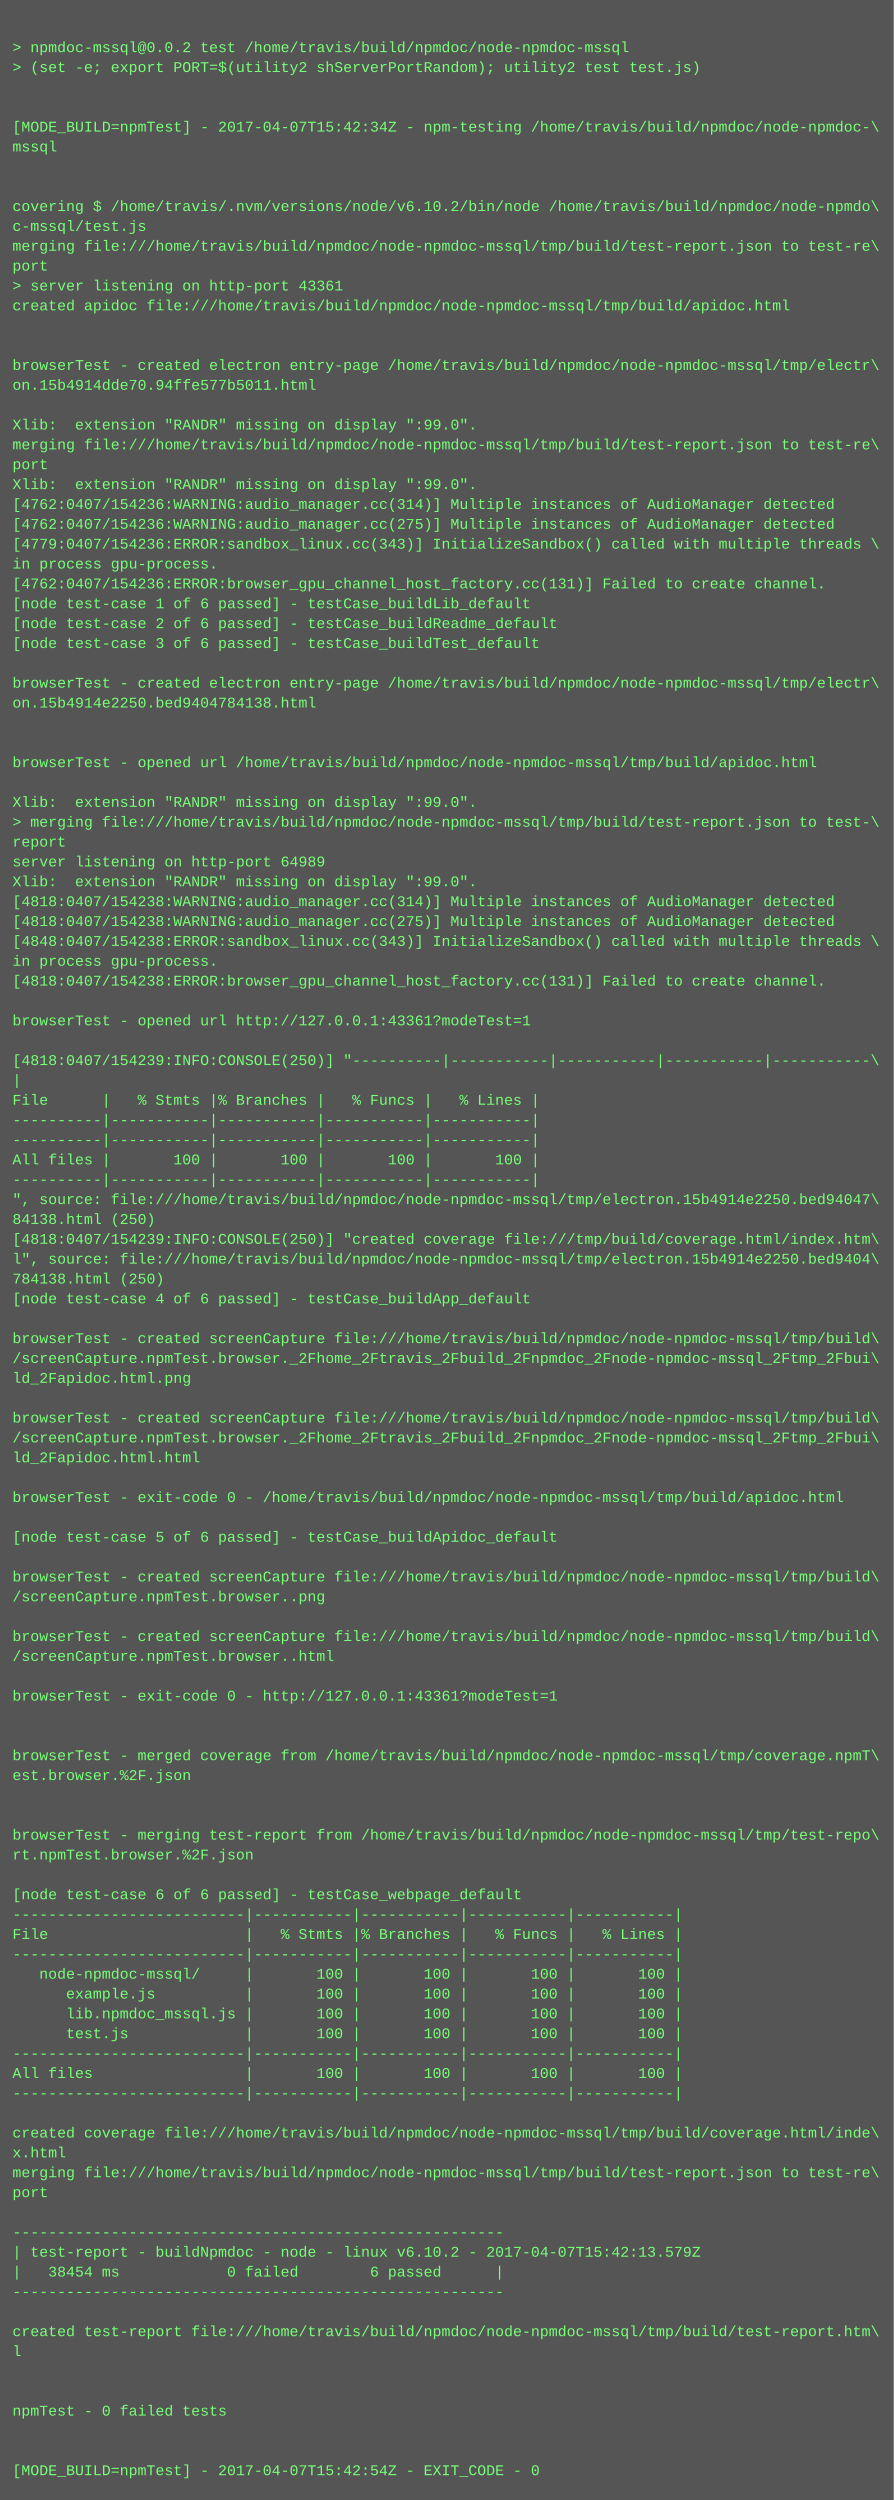
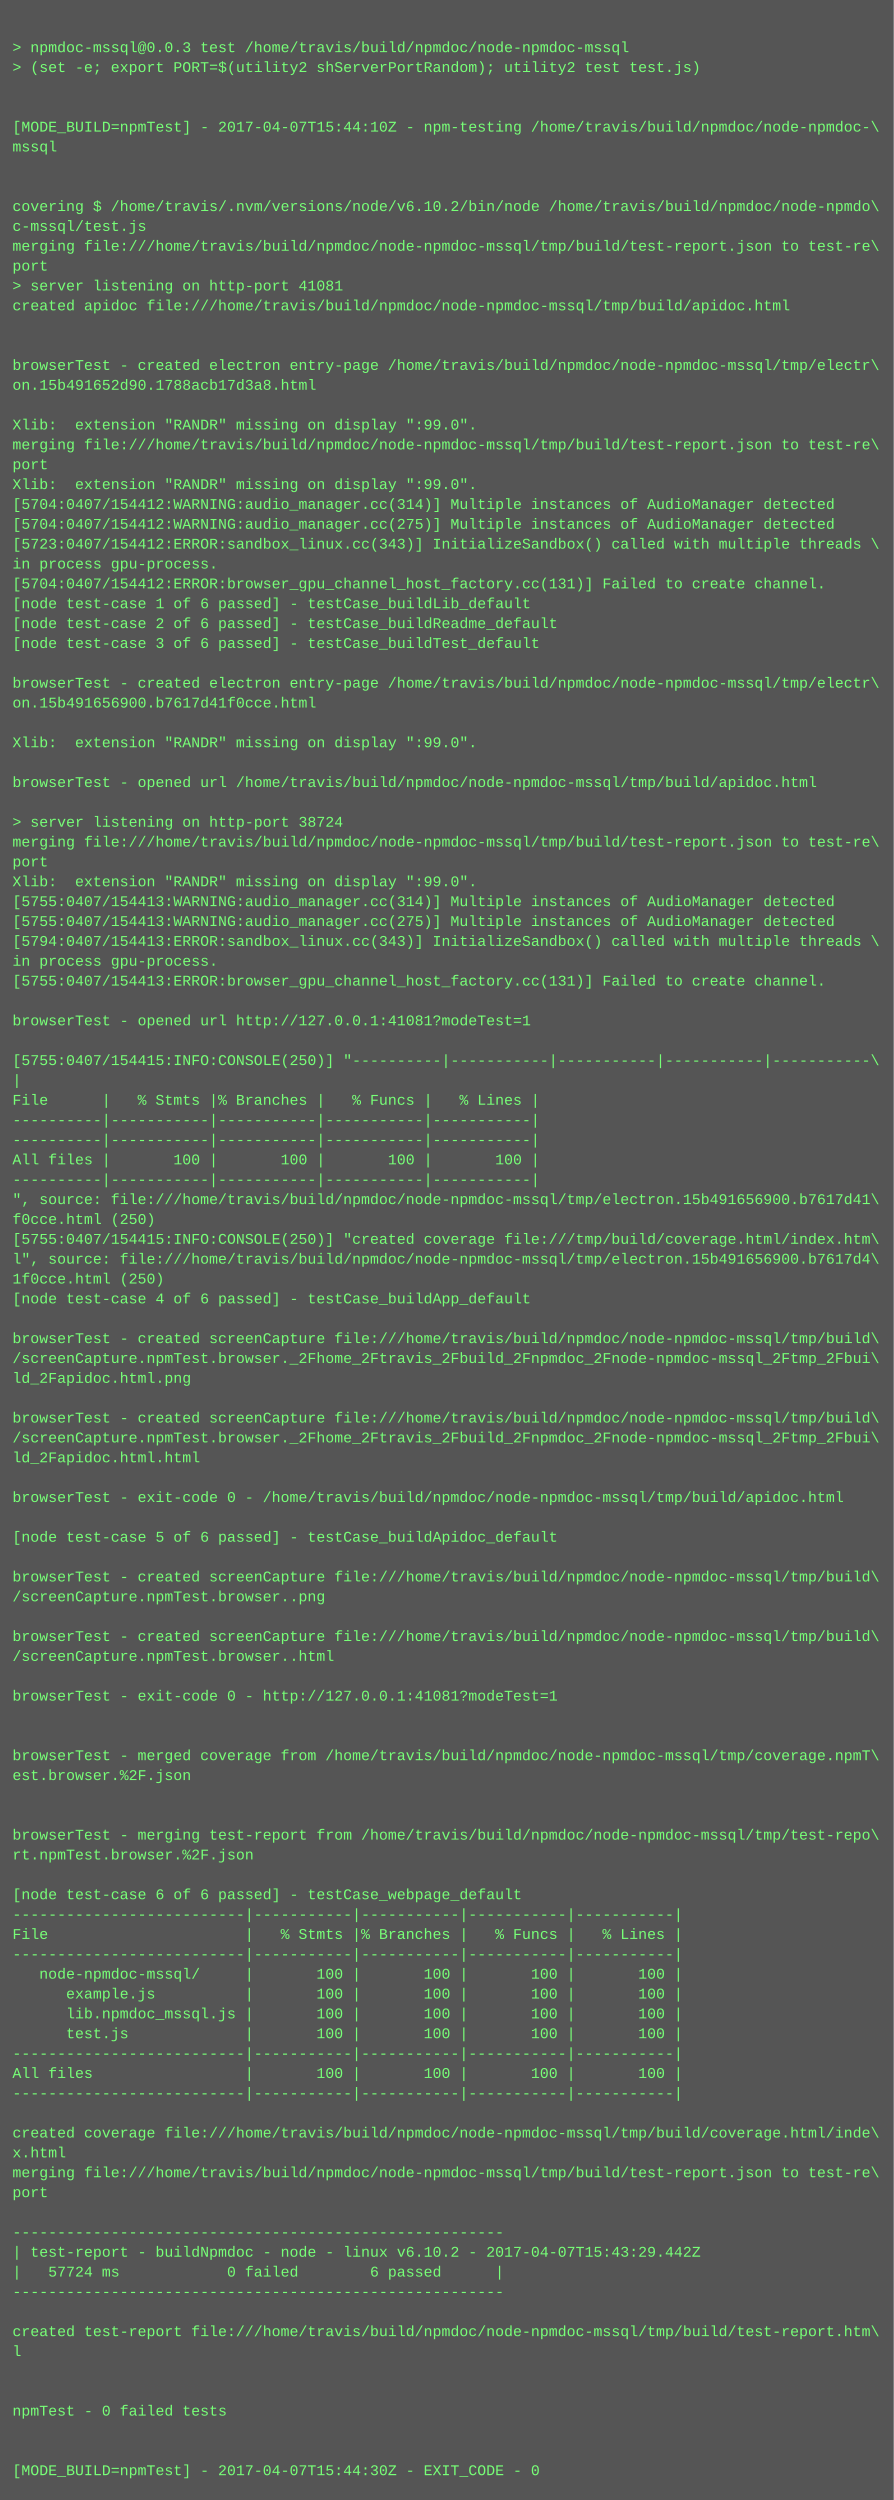
<svg xmlns="http://www.w3.org/2000/svg" height="2014" width="720">
  <rect height="2014" fill="#555" width="720" />
  <text fill="#7f7" font-family="Courier New" font-size="12" xml:space="preserve">
    <tspan x="10" y="26" />
-     <tspan x="10" y="42">&gt; npmdoc-mssql@0.0.2 test /home/travis/build/npmdoc/node-npmdoc-mssql</tspan>
+     <tspan x="10" y="42">&gt; npmdoc-mssql@0.0.3 test /home/travis/build/npmdoc/node-npmdoc-mssql</tspan>
    <tspan x="10" y="58">&gt; (set -e; export PORT=$(utility2 shServerPortRandom); utility2 test test.js)</tspan>
    <tspan x="10" y="74" />
    <tspan x="10" y="90" />
-     <tspan x="10" y="106">[MODE_BUILD=npmTest] - 2017-04-07T15:42:34Z - npm-testing /home/travis/build/npmdoc/node-npmdoc-\</tspan>
+     <tspan x="10" y="106">[MODE_BUILD=npmTest] - 2017-04-07T15:44:10Z - npm-testing /home/travis/build/npmdoc/node-npmdoc-\</tspan>
    <tspan x="10" y="122">mssql</tspan>
    <tspan x="10" y="138" />
    <tspan x="10" y="154" />
    <tspan x="10" y="170">covering $ /home/travis/.nvm/versions/node/v6.10.2/bin/node /home/travis/build/npmdoc/node-npmdo\</tspan>
    <tspan x="10" y="186">c-mssql/test.js</tspan>
    <tspan x="10" y="202">merging file:///home/travis/build/npmdoc/node-npmdoc-mssql/tmp/build/test-report.json to test-re\</tspan>
    <tspan x="10" y="218">port</tspan>
-     <tspan x="10" y="234">&gt; server listening on http-port 43361</tspan>
+     <tspan x="10" y="234">&gt; server listening on http-port 41081</tspan>
    <tspan x="10" y="250">created apidoc file:///home/travis/build/npmdoc/node-npmdoc-mssql/tmp/build/apidoc.html</tspan>
    <tspan x="10" y="266" />
    <tspan x="10" y="282" />
    <tspan x="10" y="298">browserTest - created electron entry-page /home/travis/build/npmdoc/node-npmdoc-mssql/tmp/electr\</tspan>
-     <tspan x="10" y="314">on.15b4914dde70.94ffe577b5011.html</tspan>
+     <tspan x="10" y="314">on.15b491652d90.1788acb17d3a8.html</tspan>
    <tspan x="10" y="330" />
    <tspan x="10" y="346">Xlib:  extension "RANDR" missing on display ":99.0".</tspan>
    <tspan x="10" y="362">merging file:///home/travis/build/npmdoc/node-npmdoc-mssql/tmp/build/test-report.json to test-re\</tspan>
    <tspan x="10" y="378">port</tspan>
    <tspan x="10" y="394">Xlib:  extension "RANDR" missing on display ":99.0".</tspan>
-     <tspan x="10" y="410">[4762:0407/154236:WARNING:audio_manager.cc(314)] Multiple instances of AudioManager detected</tspan>
-     <tspan x="10" y="426">[4762:0407/154236:WARNING:audio_manager.cc(275)] Multiple instances of AudioManager detected</tspan>
-     <tspan x="10" y="442">[4779:0407/154236:ERROR:sandbox_linux.cc(343)] InitializeSandbox() called with multiple threads \</tspan>
+     <tspan x="10" y="410">[5704:0407/154412:WARNING:audio_manager.cc(314)] Multiple instances of AudioManager detected</tspan>
+     <tspan x="10" y="426">[5704:0407/154412:WARNING:audio_manager.cc(275)] Multiple instances of AudioManager detected</tspan>
+     <tspan x="10" y="442">[5723:0407/154412:ERROR:sandbox_linux.cc(343)] InitializeSandbox() called with multiple threads \</tspan>
    <tspan x="10" y="458">in process gpu-process. </tspan>
-     <tspan x="10" y="474">[4762:0407/154236:ERROR:browser_gpu_channel_host_factory.cc(131)] Failed to create channel.</tspan>
+     <tspan x="10" y="474">[5704:0407/154412:ERROR:browser_gpu_channel_host_factory.cc(131)] Failed to create channel.</tspan>
    <tspan x="10" y="490">[node test-case 1 of 6 passed] - testCase_buildLib_default</tspan>
    <tspan x="10" y="506">[node test-case 2 of 6 passed] - testCase_buildReadme_default</tspan>
    <tspan x="10" y="522">[node test-case 3 of 6 passed] - testCase_buildTest_default</tspan>
    <tspan x="10" y="538" />
    <tspan x="10" y="554">browserTest - created electron entry-page /home/travis/build/npmdoc/node-npmdoc-mssql/tmp/electr\</tspan>
-     <tspan x="10" y="570">on.15b4914e2250.bed9404784138.html</tspan>
+     <tspan x="10" y="570">on.15b491656900.b7617d41f0cce.html</tspan>
    <tspan x="10" y="586" />
-     <tspan x="10" y="602" />
-     <tspan x="10" y="618">browserTest - opened url /home/travis/build/npmdoc/node-npmdoc-mssql/tmp/build/apidoc.html</tspan>
-     <tspan x="10" y="634" />
-     <tspan x="10" y="650">Xlib:  extension "RANDR" missing on display ":99.0".</tspan>
-     <tspan x="10" y="666">&gt; merging file:///home/travis/build/npmdoc/node-npmdoc-mssql/tmp/build/test-report.json to test-\</tspan>
-     <tspan x="10" y="682">report</tspan>
-     <tspan x="10" y="698">server listening on http-port 64989</tspan>
+     <tspan x="10" y="602">Xlib:  extension "RANDR" missing on display ":99.0".</tspan>
+     <tspan x="10" y="618" />
+     <tspan x="10" y="634">browserTest - opened url /home/travis/build/npmdoc/node-npmdoc-mssql/tmp/build/apidoc.html</tspan>
+     <tspan x="10" y="650" />
+     <tspan x="10" y="666">&gt; server listening on http-port 38724</tspan>
+     <tspan x="10" y="682">merging file:///home/travis/build/npmdoc/node-npmdoc-mssql/tmp/build/test-report.json to test-re\</tspan>
+     <tspan x="10" y="698">port</tspan>
    <tspan x="10" y="714">Xlib:  extension "RANDR" missing on display ":99.0".</tspan>
-     <tspan x="10" y="730">[4818:0407/154238:WARNING:audio_manager.cc(314)] Multiple instances of AudioManager detected</tspan>
-     <tspan x="10" y="746">[4818:0407/154238:WARNING:audio_manager.cc(275)] Multiple instances of AudioManager detected</tspan>
-     <tspan x="10" y="762">[4848:0407/154238:ERROR:sandbox_linux.cc(343)] InitializeSandbox() called with multiple threads \</tspan>
+     <tspan x="10" y="730">[5755:0407/154413:WARNING:audio_manager.cc(314)] Multiple instances of AudioManager detected</tspan>
+     <tspan x="10" y="746">[5755:0407/154413:WARNING:audio_manager.cc(275)] Multiple instances of AudioManager detected</tspan>
+     <tspan x="10" y="762">[5794:0407/154413:ERROR:sandbox_linux.cc(343)] InitializeSandbox() called with multiple threads \</tspan>
    <tspan x="10" y="778">in process gpu-process. </tspan>
-     <tspan x="10" y="794">[4818:0407/154238:ERROR:browser_gpu_channel_host_factory.cc(131)] Failed to create channel.</tspan>
+     <tspan x="10" y="794">[5755:0407/154413:ERROR:browser_gpu_channel_host_factory.cc(131)] Failed to create channel.</tspan>
    <tspan x="10" y="810" />
-     <tspan x="10" y="826">browserTest - opened url http://127.0.0.1:43361?modeTest=1</tspan>
+     <tspan x="10" y="826">browserTest - opened url http://127.0.0.1:41081?modeTest=1</tspan>
    <tspan x="10" y="842" />
-     <tspan x="10" y="858">[4818:0407/154239:INFO:CONSOLE(250)] "----------|-----------|-----------|-----------|-----------\</tspan>
+     <tspan x="10" y="858">[5755:0407/154415:INFO:CONSOLE(250)] "----------|-----------|-----------|-----------|-----------\</tspan>
    <tspan x="10" y="874">|</tspan>
    <tspan x="10" y="890">File      |   % Stmts |% Branches |   % Funcs |   % Lines |</tspan>
    <tspan x="10" y="906">----------|-----------|-----------|-----------|-----------|</tspan>
    <tspan x="10" y="922">----------|-----------|-----------|-----------|-----------|</tspan>
    <tspan x="10" y="938">All files |       100 |       100 |       100 |       100 |</tspan>
    <tspan x="10" y="954">----------|-----------|-----------|-----------|-----------|</tspan>
-     <tspan x="10" y="970">", source: file:///home/travis/build/npmdoc/node-npmdoc-mssql/tmp/electron.15b4914e2250.bed94047\</tspan>
-     <tspan x="10" y="986">84138.html (250)</tspan>
-     <tspan x="10" y="1002">[4818:0407/154239:INFO:CONSOLE(250)] "created coverage file:///tmp/build/coverage.html/index.htm\</tspan>
-     <tspan x="10" y="1018">l", source: file:///home/travis/build/npmdoc/node-npmdoc-mssql/tmp/electron.15b4914e2250.bed9404\</tspan>
-     <tspan x="10" y="1034">784138.html (250)</tspan>
+     <tspan x="10" y="970">", source: file:///home/travis/build/npmdoc/node-npmdoc-mssql/tmp/electron.15b491656900.b7617d41\</tspan>
+     <tspan x="10" y="986">f0cce.html (250)</tspan>
+     <tspan x="10" y="1002">[5755:0407/154415:INFO:CONSOLE(250)] "created coverage file:///tmp/build/coverage.html/index.htm\</tspan>
+     <tspan x="10" y="1018">l", source: file:///home/travis/build/npmdoc/node-npmdoc-mssql/tmp/electron.15b491656900.b7617d4\</tspan>
+     <tspan x="10" y="1034">1f0cce.html (250)</tspan>
    <tspan x="10" y="1050">[node test-case 4 of 6 passed] - testCase_buildApp_default</tspan>
    <tspan x="10" y="1066" />
    <tspan x="10" y="1082">browserTest - created screenCapture file:///home/travis/build/npmdoc/node-npmdoc-mssql/tmp/build\</tspan>
    <tspan x="10" y="1098">/screenCapture.npmTest.browser._2Fhome_2Ftravis_2Fbuild_2Fnpmdoc_2Fnode-npmdoc-mssql_2Ftmp_2Fbui\</tspan>
    <tspan x="10" y="1114">ld_2Fapidoc.html.png</tspan>
    <tspan x="10" y="1130" />
    <tspan x="10" y="1146">browserTest - created screenCapture file:///home/travis/build/npmdoc/node-npmdoc-mssql/tmp/build\</tspan>
    <tspan x="10" y="1162">/screenCapture.npmTest.browser._2Fhome_2Ftravis_2Fbuild_2Fnpmdoc_2Fnode-npmdoc-mssql_2Ftmp_2Fbui\</tspan>
    <tspan x="10" y="1178">ld_2Fapidoc.html.html</tspan>
    <tspan x="10" y="1194" />
    <tspan x="10" y="1210">browserTest - exit-code 0 - /home/travis/build/npmdoc/node-npmdoc-mssql/tmp/build/apidoc.html</tspan>
    <tspan x="10" y="1226" />
    <tspan x="10" y="1242">[node test-case 5 of 6 passed] - testCase_buildApidoc_default</tspan>
    <tspan x="10" y="1258" />
    <tspan x="10" y="1274">browserTest - created screenCapture file:///home/travis/build/npmdoc/node-npmdoc-mssql/tmp/build\</tspan>
    <tspan x="10" y="1290">/screenCapture.npmTest.browser..png</tspan>
    <tspan x="10" y="1306" />
    <tspan x="10" y="1322">browserTest - created screenCapture file:///home/travis/build/npmdoc/node-npmdoc-mssql/tmp/build\</tspan>
    <tspan x="10" y="1338">/screenCapture.npmTest.browser..html</tspan>
    <tspan x="10" y="1354" />
-     <tspan x="10" y="1370">browserTest - exit-code 0 - http://127.0.0.1:43361?modeTest=1</tspan>
+     <tspan x="10" y="1370">browserTest - exit-code 0 - http://127.0.0.1:41081?modeTest=1</tspan>
    <tspan x="10" y="1386" />
    <tspan x="10" y="1402" />
    <tspan x="10" y="1418">browserTest - merged coverage from /home/travis/build/npmdoc/node-npmdoc-mssql/tmp/coverage.npmT\</tspan>
    <tspan x="10" y="1434">est.browser.%2F.json</tspan>
    <tspan x="10" y="1450" />
    <tspan x="10" y="1466" />
    <tspan x="10" y="1482">browserTest - merging test-report from /home/travis/build/npmdoc/node-npmdoc-mssql/tmp/test-repo\</tspan>
    <tspan x="10" y="1498">rt.npmTest.browser.%2F.json</tspan>
    <tspan x="10" y="1514" />
    <tspan x="10" y="1530">[node test-case 6 of 6 passed] - testCase_webpage_default</tspan>
    <tspan x="10" y="1546">--------------------------|-----------|-----------|-----------|-----------|</tspan>
    <tspan x="10" y="1562">File                      |   % Stmts |% Branches |   % Funcs |   % Lines |</tspan>
    <tspan x="10" y="1578">--------------------------|-----------|-----------|-----------|-----------|</tspan>
    <tspan x="10" y="1594">   node-npmdoc-mssql/     |       100 |       100 |       100 |       100 |</tspan>
    <tspan x="10" y="1610">      example.js          |       100 |       100 |       100 |       100 |</tspan>
    <tspan x="10" y="1626">      lib.npmdoc_mssql.js |       100 |       100 |       100 |       100 |</tspan>
    <tspan x="10" y="1642">      test.js             |       100 |       100 |       100 |       100 |</tspan>
    <tspan x="10" y="1658">--------------------------|-----------|-----------|-----------|-----------|</tspan>
    <tspan x="10" y="1674">All files                 |       100 |       100 |       100 |       100 |</tspan>
    <tspan x="10" y="1690">--------------------------|-----------|-----------|-----------|-----------|</tspan>
    <tspan x="10" y="1706" />
    <tspan x="10" y="1722">created coverage file:///home/travis/build/npmdoc/node-npmdoc-mssql/tmp/build/coverage.html/inde\</tspan>
    <tspan x="10" y="1738">x.html</tspan>
    <tspan x="10" y="1754">merging file:///home/travis/build/npmdoc/node-npmdoc-mssql/tmp/build/test-report.json to test-re\</tspan>
    <tspan x="10" y="1770">port</tspan>
    <tspan x="10" y="1786" />
    <tspan x="10" y="1802">-------------------------------------------------------</tspan>
-     <tspan x="10" y="1818">| test-report - buildNpmdoc - node - linux v6.10.2 - 2017-04-07T15:42:13.579Z</tspan>
-     <tspan x="10" y="1834">|   38454 ms            0 failed        6 passed      |</tspan>
+     <tspan x="10" y="1818">| test-report - buildNpmdoc - node - linux v6.10.2 - 2017-04-07T15:43:29.442Z</tspan>
+     <tspan x="10" y="1834">|   57724 ms            0 failed        6 passed      |</tspan>
    <tspan x="10" y="1850">-------------------------------------------------------</tspan>
    <tspan x="10" y="1866" />
    <tspan x="10" y="1882">created test-report file:///home/travis/build/npmdoc/node-npmdoc-mssql/tmp/build/test-report.htm\</tspan>
    <tspan x="10" y="1898">l</tspan>
    <tspan x="10" y="1914" />
    <tspan x="10" y="1930" />
    <tspan x="10" y="1946">npmTest - 0 failed tests</tspan>
    <tspan x="10" y="1962" />
    <tspan x="10" y="1978" />
-     <tspan x="10" y="1994">[MODE_BUILD=npmTest] - 2017-04-07T15:42:54Z - EXIT_CODE - 0</tspan>
+     <tspan x="10" y="1994">[MODE_BUILD=npmTest] - 2017-04-07T15:44:30Z - EXIT_CODE - 0</tspan>
  </text>
</svg>
